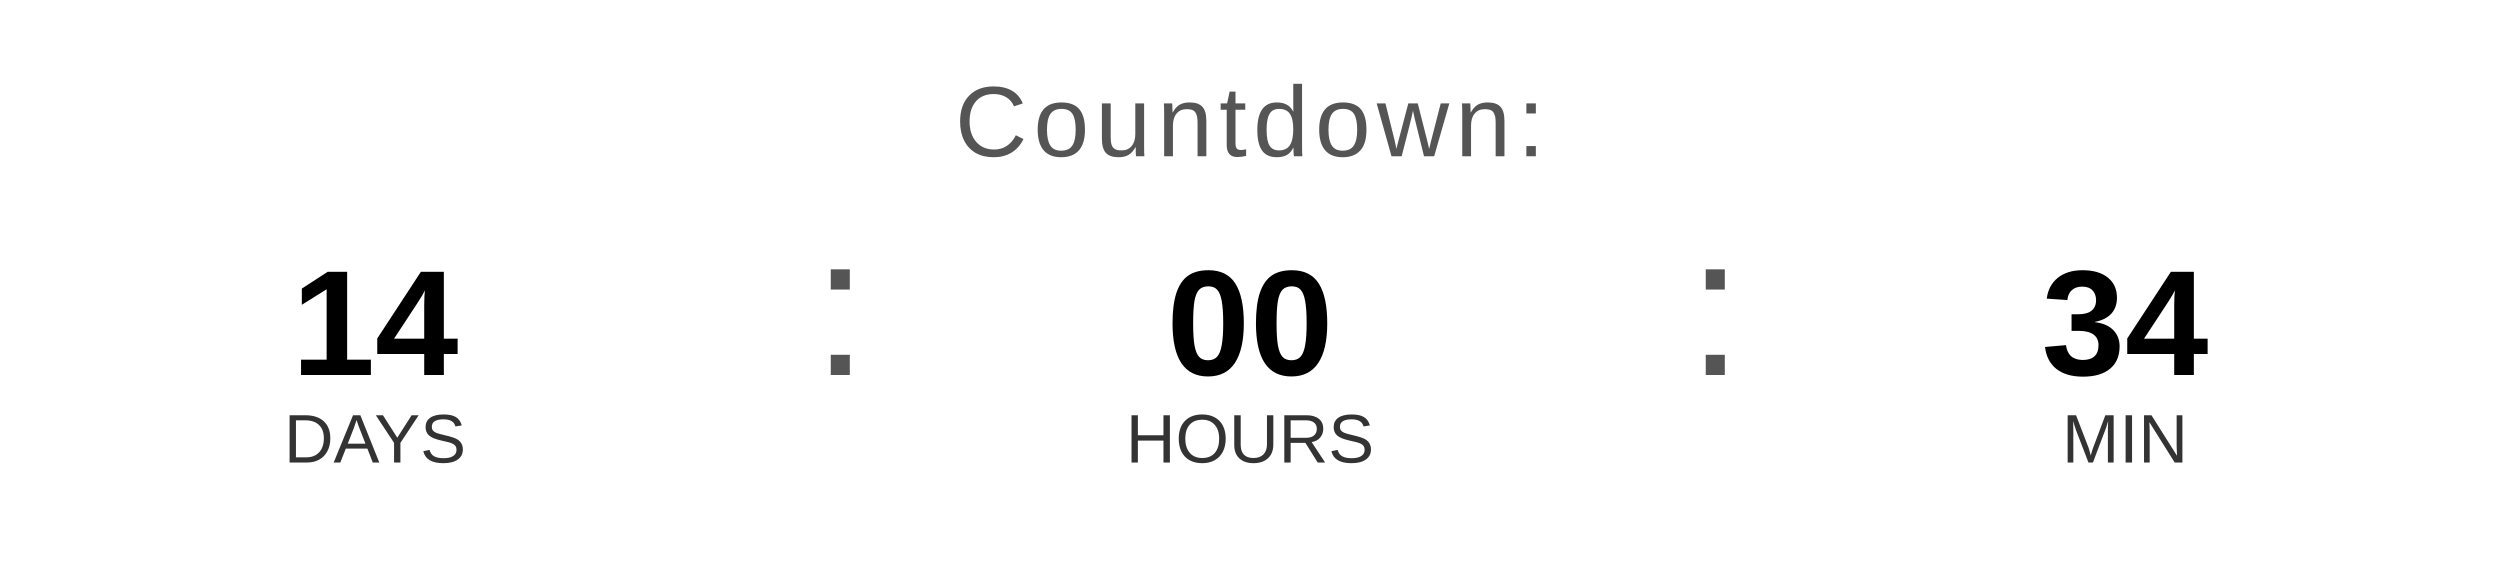
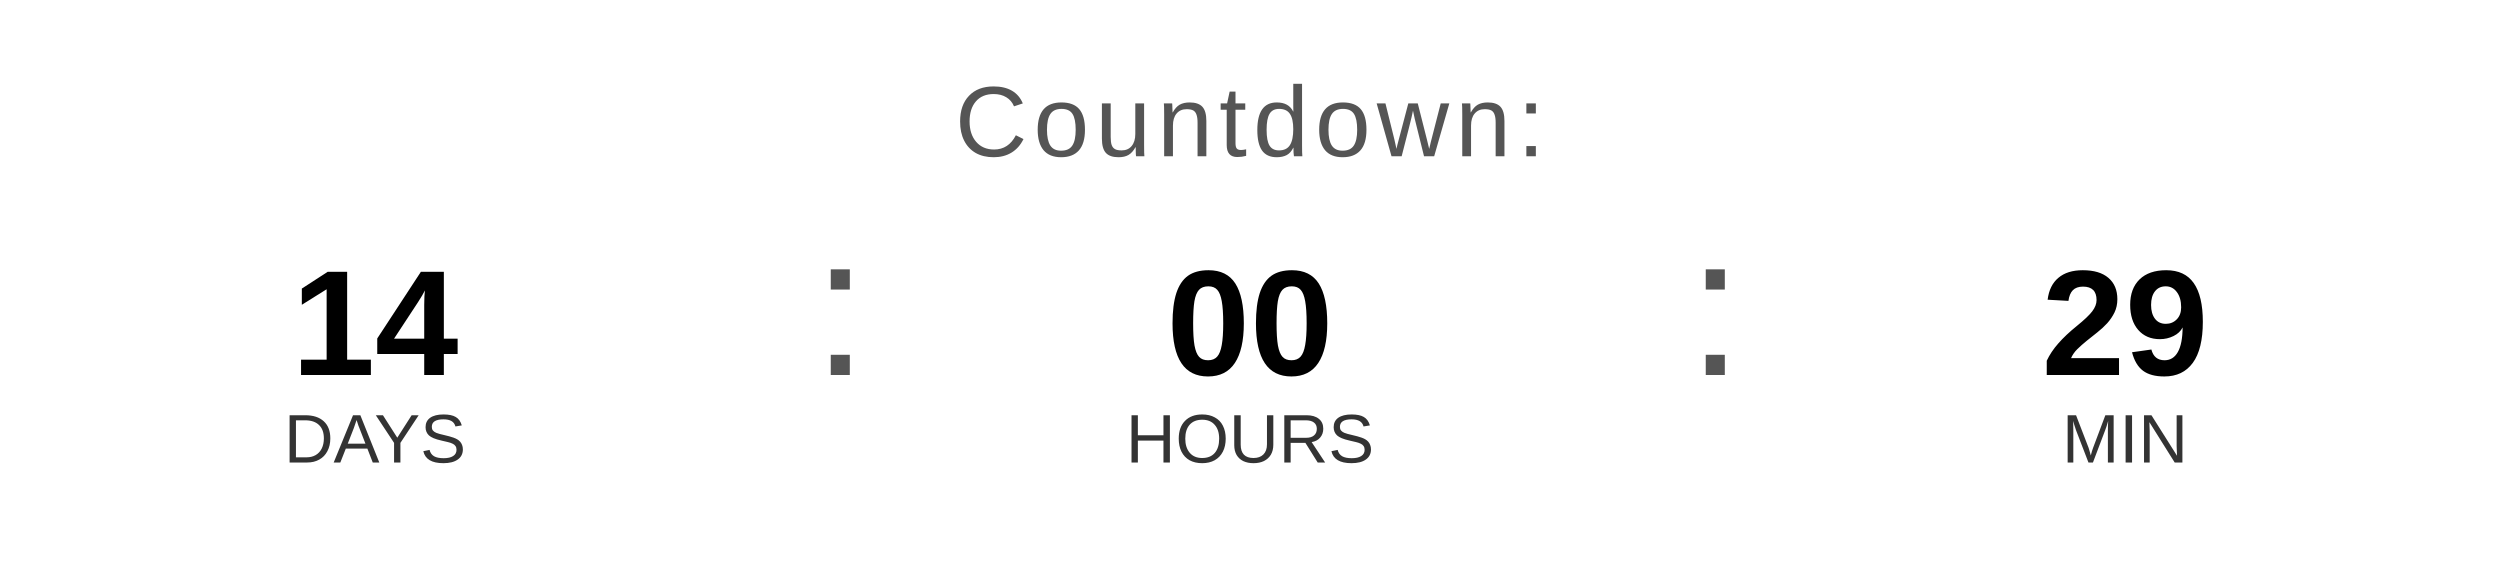
<svg xmlns="http://www.w3.org/2000/svg" width="400" height="90" viewBox="0 0 400 90">
  <text x="200" y="25" font-family="Arial, Helvetica, sans-serif" font-size="16" fill="#555555" text-anchor="middle" letter-spacing="1">
    Countdown:
  </text>
  <text x="60" y="60" font-family="Arial, Helvetica, sans-serif" font-size="24" font-weight="bold" fill="#000000" text-anchor="middle">14</text>
  <text x="60" y="74" font-family="Arial, Helvetica, sans-serif" font-size="11" fill="#333333" text-anchor="middle">DAYS</text>
  <text x="130" y="60" font-family="Arial, sans-serif" font-size="32" fill="#555555">:</text>
  <text x="200" y="60" font-family="Arial, Helvetica, sans-serif" font-size="24" font-weight="bold" fill="#000000" text-anchor="middle">00</text>
  <text x="200" y="74" font-family="Arial, Helvetica, sans-serif" font-size="11" fill="#333333" text-anchor="middle">HOURS</text>
  <text x="270" y="60" font-family="Arial, sans-serif" font-size="32" fill="#555555">:</text>
-   <text x="340" y="60" font-family="Arial, Helvetica, sans-serif" font-size="24" font-weight="bold" fill="#000000" text-anchor="middle">34</text>
+   <text x="340" y="60" font-family="Arial, Helvetica, sans-serif" font-size="24" font-weight="bold" fill="#000000" text-anchor="middle">29</text>
  <text x="340" y="74" font-family="Arial, Helvetica, sans-serif" font-size="11" fill="#333333" text-anchor="middle">MIN</text>
</svg>
